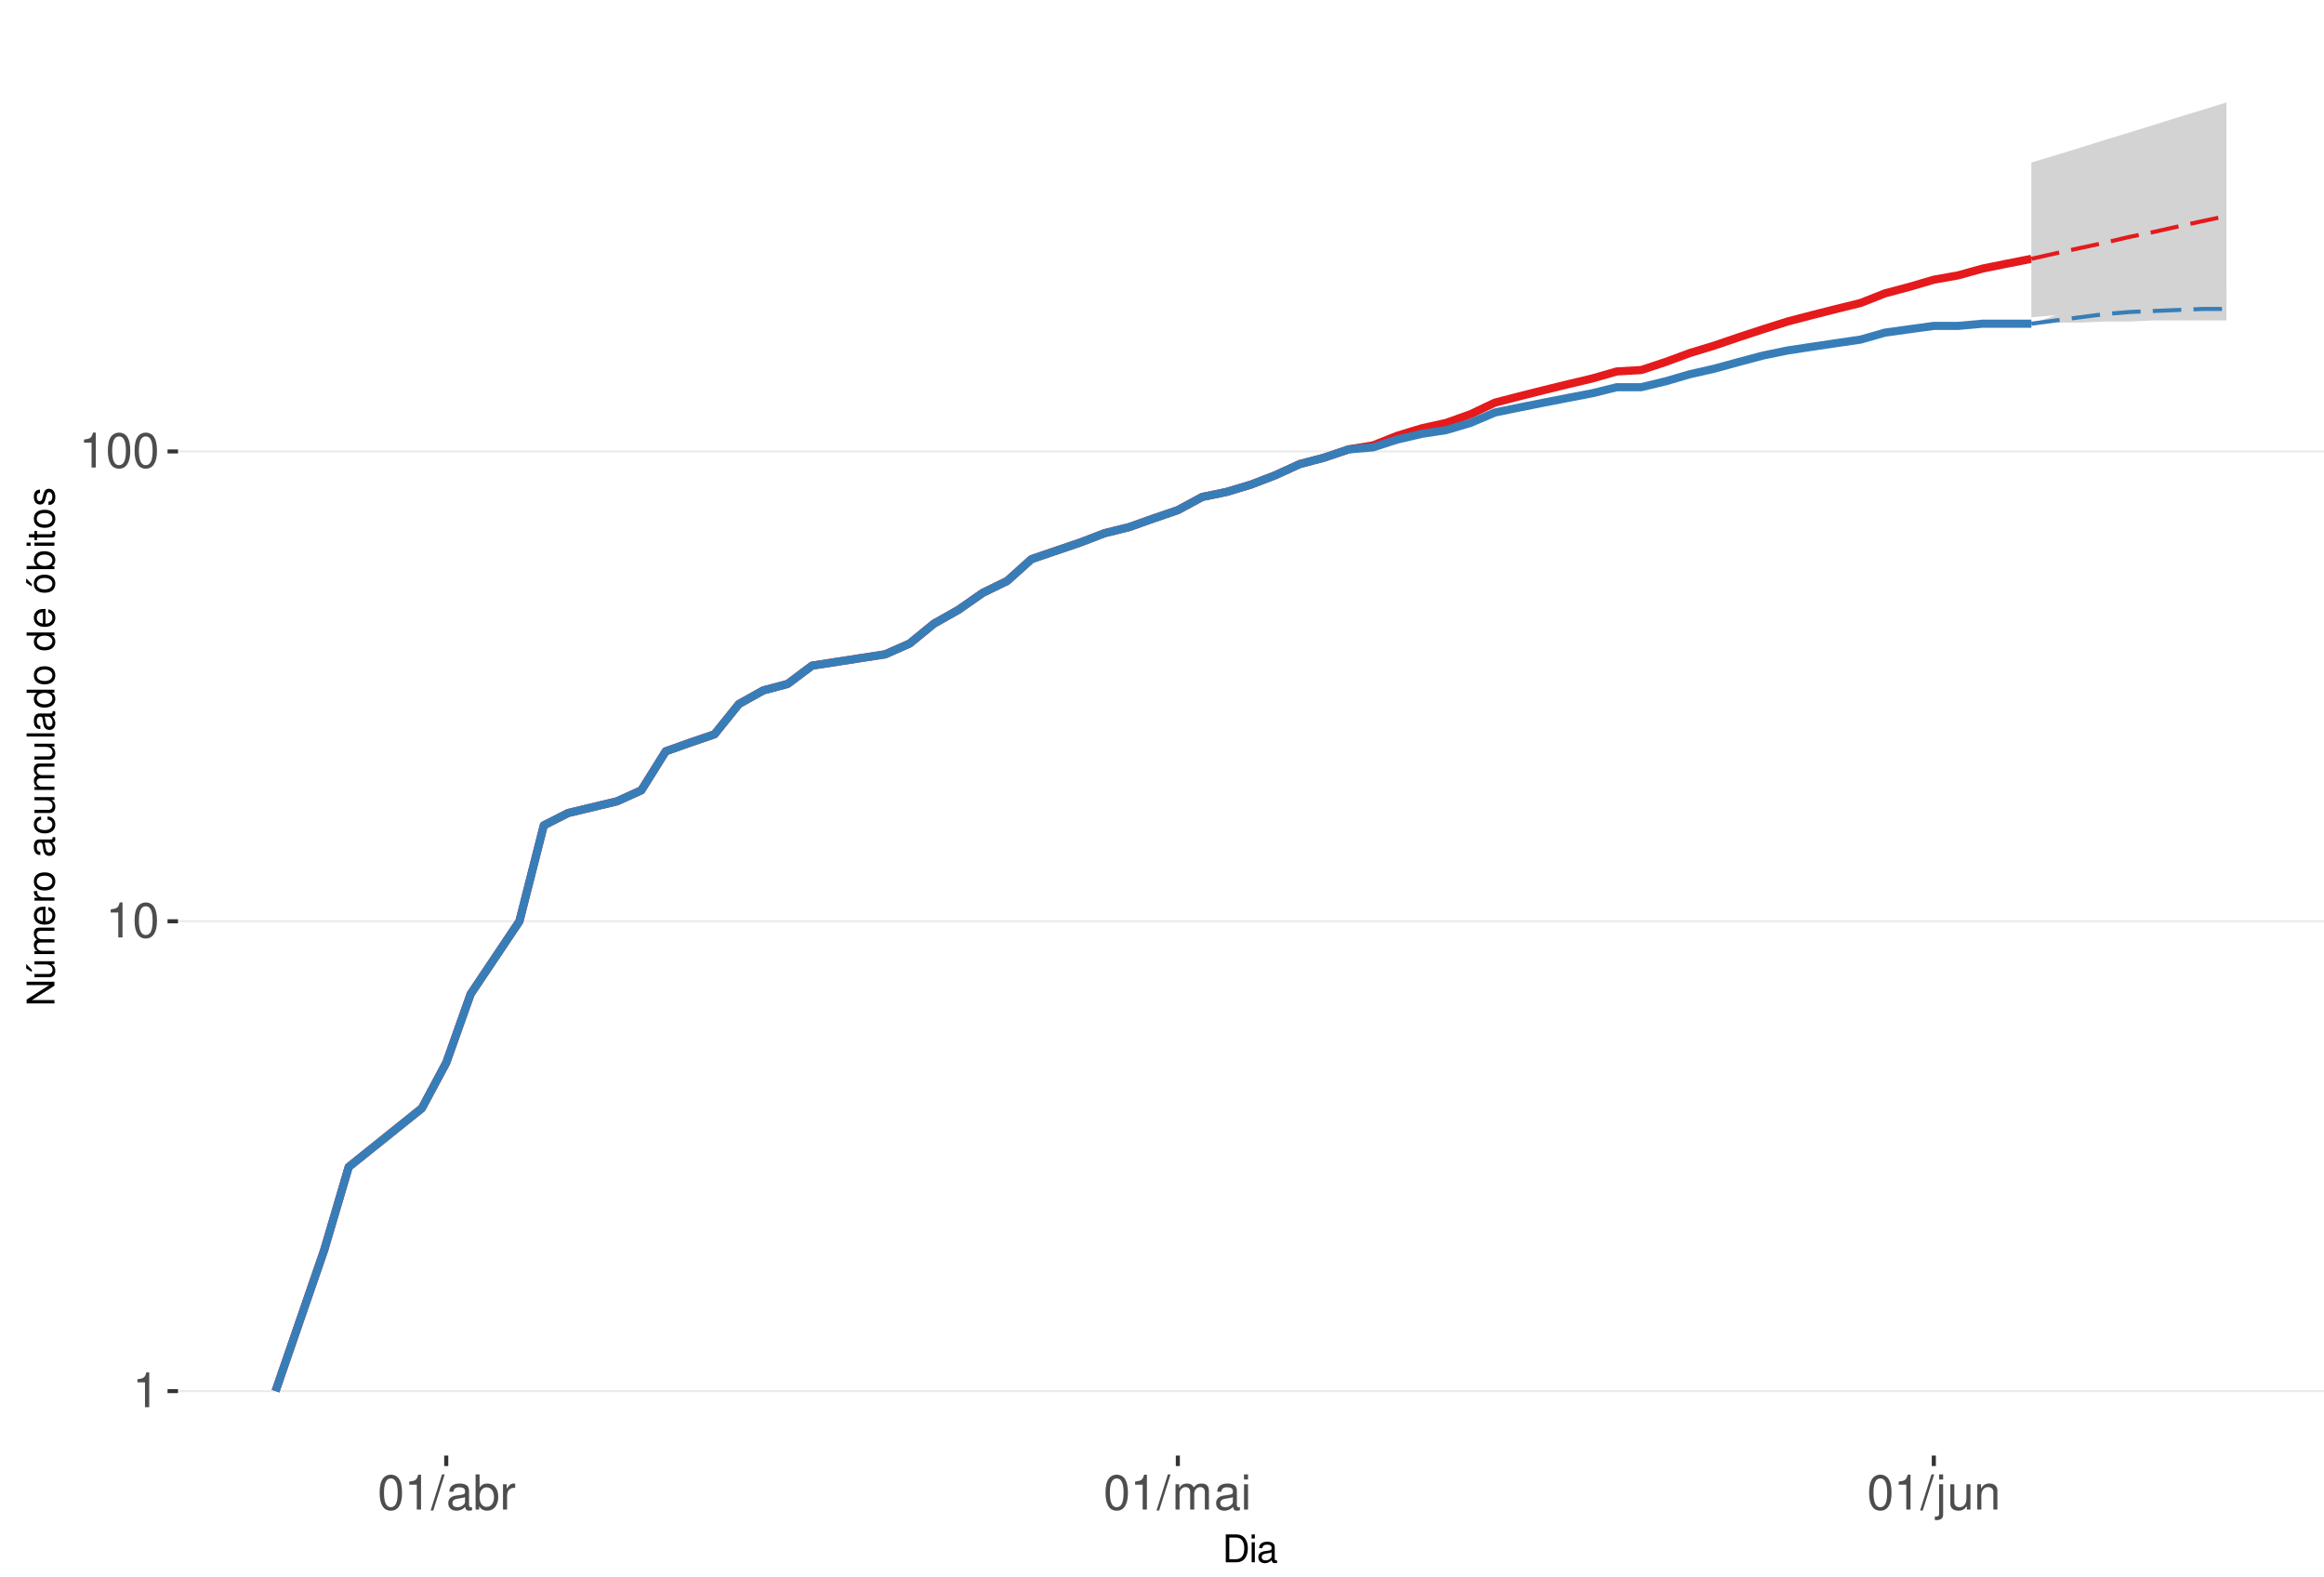
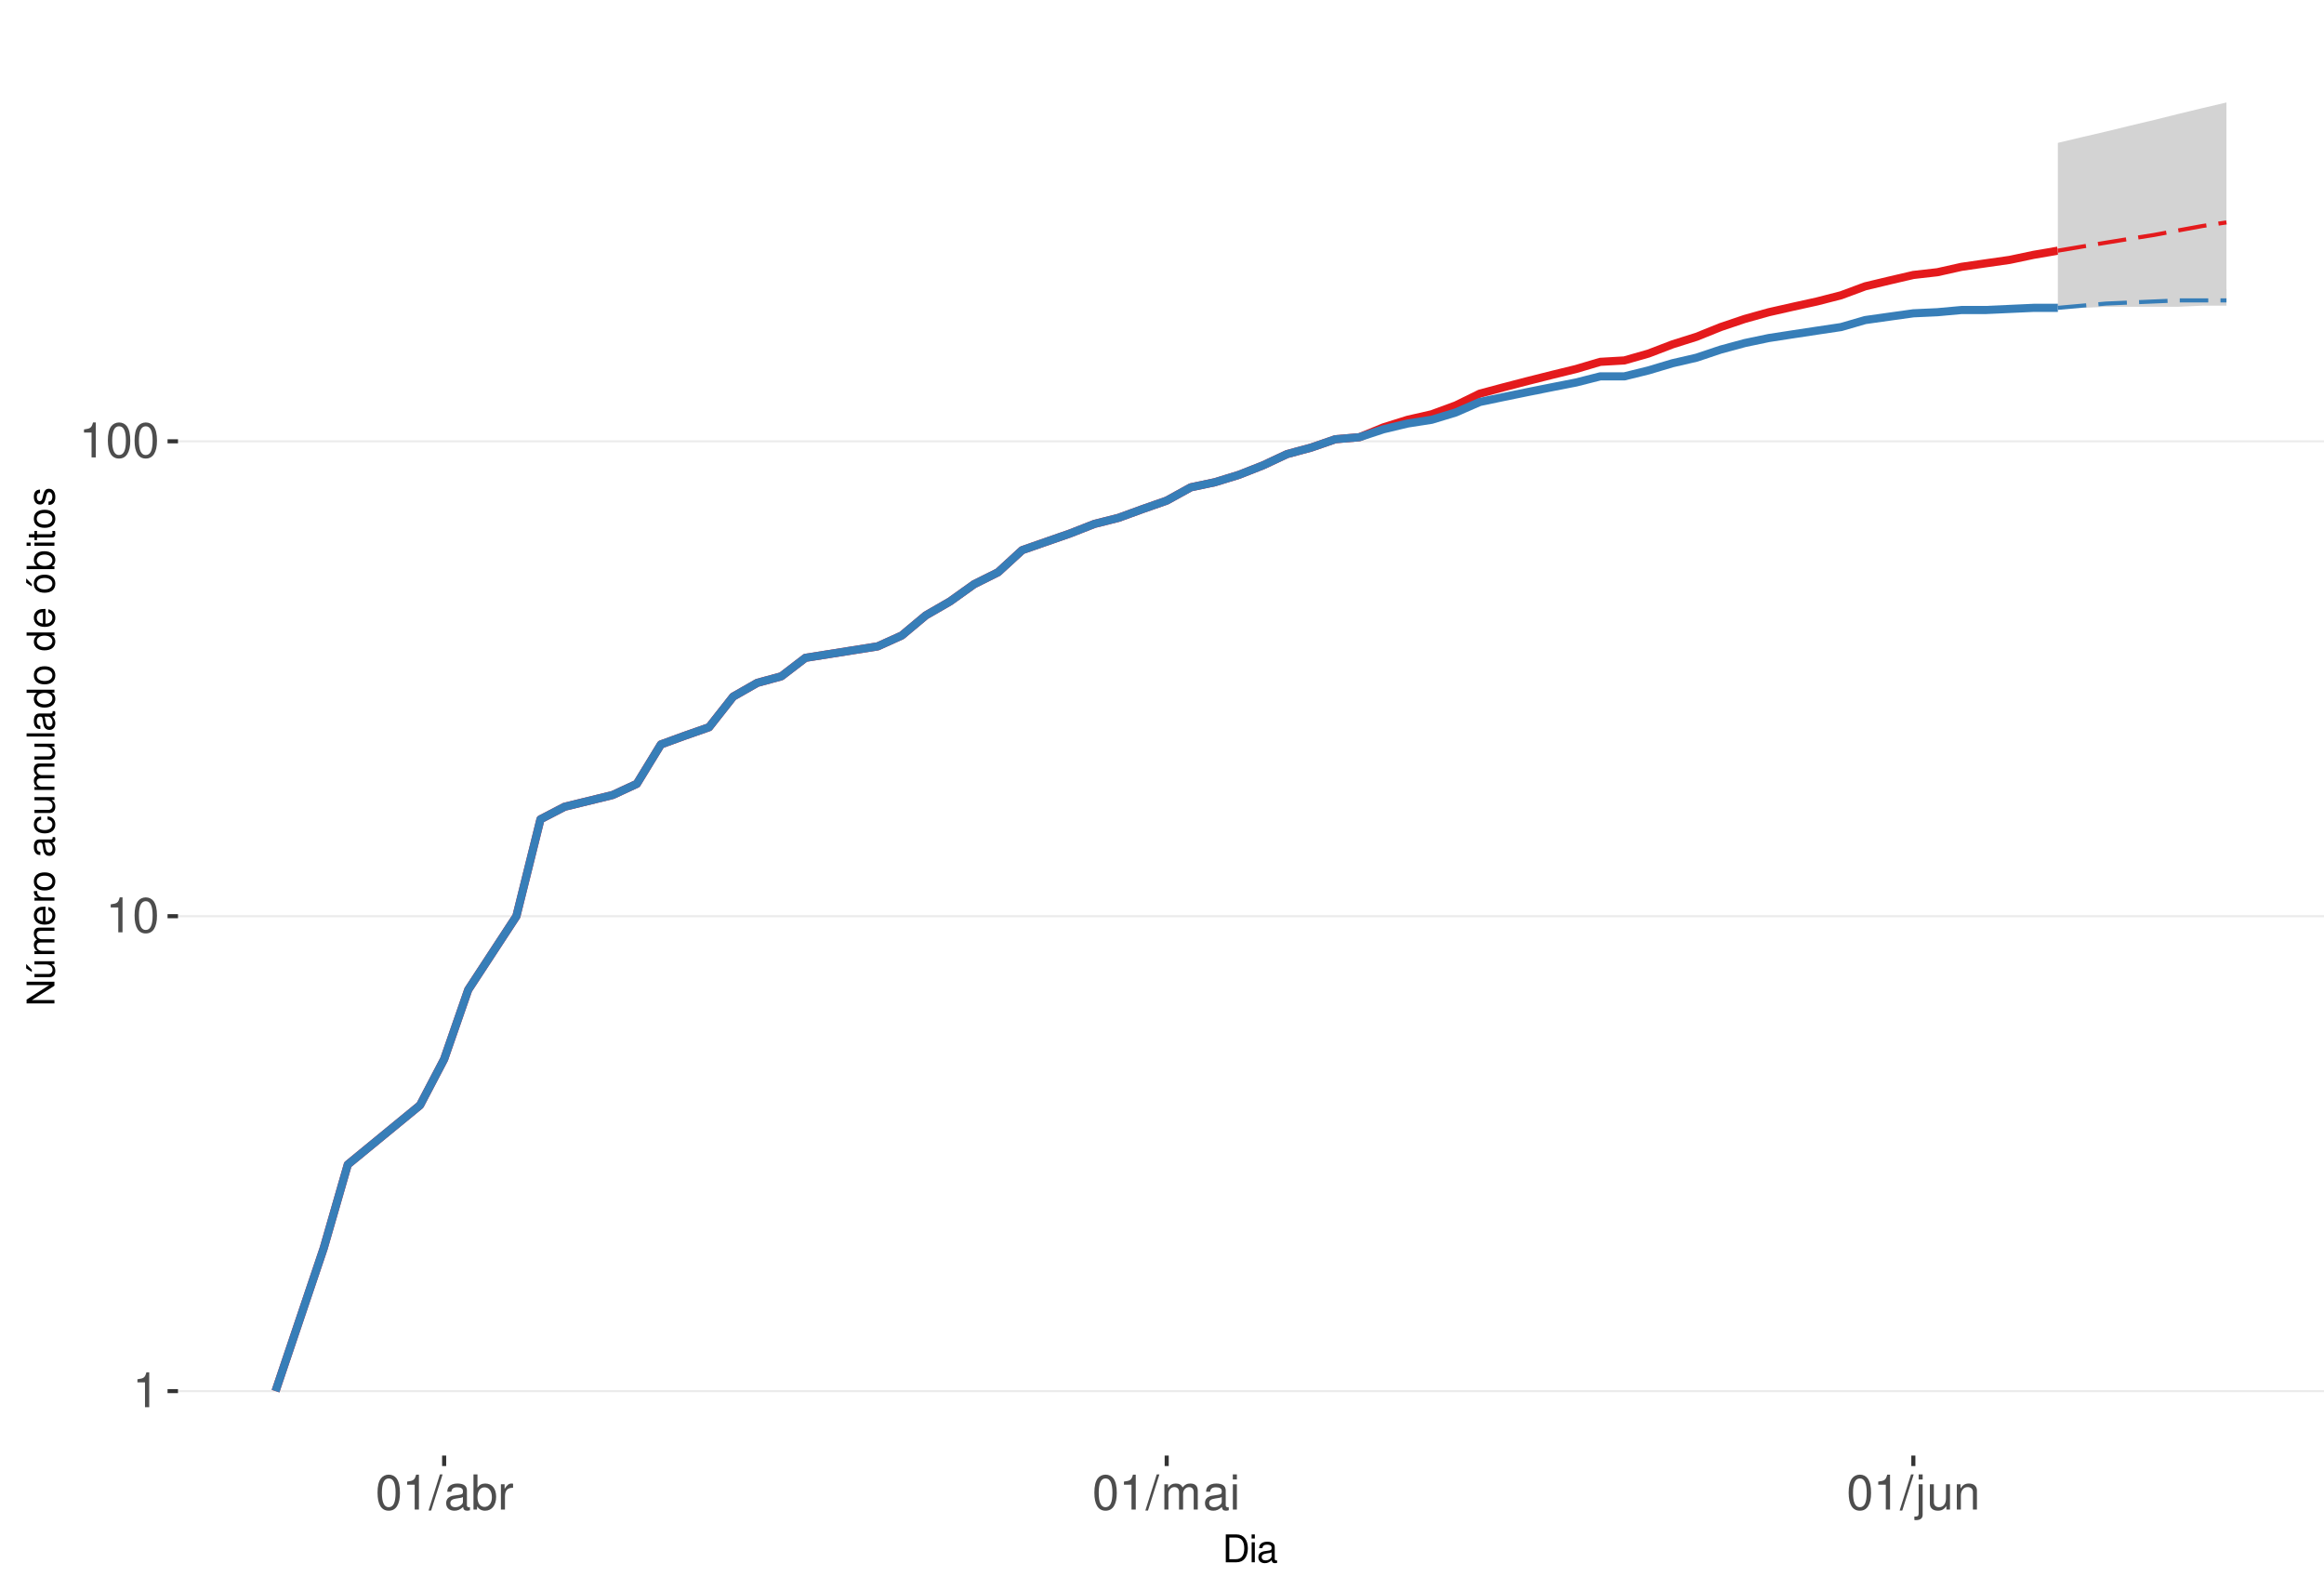
<svg xmlns="http://www.w3.org/2000/svg" xmlns:xlink="http://www.w3.org/1999/xlink" width="609pt" height="413pt" viewBox="0 0 609 413" version="1.1">
  <defs>
    <g>
      <symbol overflow="visible" id="glyph0-0">
        <path style="stroke:none;" d="" />
      </symbol>
      <symbol overflow="visible" id="glyph0-1">
        <path style="stroke:none;" d="M 3.281 -6.516 L 3.281 0 L 4.391 0 L 4.391 -9.156 L 3.656 -9.156 C 3.266 -7.75 3.016 -7.562 1.297 -7.328 L 1.297 -6.516 Z M 3.281 -6.516 " />
      </symbol>
      <symbol overflow="visible" id="glyph0-2">
        <path style="stroke:none;" d="M 3.484 -9.156 C 2.641 -9.156 1.891 -8.766 1.422 -8.156 C 0.828 -7.344 0.547 -6.125 0.547 -4.422 C 0.547 -1.344 1.562 0.297 3.484 0.297 C 5.375 0.297 6.422 -1.344 6.422 -4.359 C 6.422 -6.125 6.141 -7.312 5.547 -8.156 C 5.078 -8.781 4.328 -9.156 3.484 -9.156 Z M 3.484 -8.156 C 4.688 -8.156 5.281 -6.938 5.281 -4.453 C 5.281 -1.844 4.703 -0.625 3.453 -0.625 C 2.281 -0.625 1.688 -1.891 1.688 -4.422 C 1.688 -6.938 2.281 -8.156 3.484 -8.156 Z M 3.484 -8.156 " />
      </symbol>
      <symbol overflow="visible" id="glyph0-3">
        <path style="stroke:none;" d="M 2.891 -9.219 L -0.094 0.25 L 0.594 0.25 L 3.594 -9.219 Z M 2.891 -9.219 " />
      </symbol>
      <symbol overflow="visible" id="glyph0-4">
        <path style="stroke:none;" d="M 6.766 -0.625 C 6.656 -0.594 6.609 -0.594 6.547 -0.594 C 6.172 -0.594 5.969 -0.781 5.969 -1.109 L 5.969 -5.016 C 5.969 -6.188 5.109 -6.828 3.484 -6.828 C 2.5 -6.828 1.734 -6.547 1.281 -6.047 C 0.969 -5.703 0.844 -5.328 0.828 -4.672 L 1.891 -4.672 C 1.969 -5.484 2.453 -5.844 3.438 -5.844 C 4.406 -5.844 4.922 -5.5 4.922 -4.859 L 4.922 -4.578 C 4.906 -4.125 4.688 -3.969 3.828 -3.844 C 2.328 -3.656 2.094 -3.609 1.703 -3.438 C 0.922 -3.109 0.531 -2.531 0.531 -1.672 C 0.531 -0.469 1.359 0.297 2.703 0.297 C 3.547 0.297 4.219 0 4.969 -0.688 C 5.031 0 5.359 0.297 6.047 0.297 C 6.281 0.297 6.422 0.266 6.766 0.172 Z M 4.922 -2.094 C 4.922 -1.734 4.828 -1.516 4.5 -1.234 C 4.078 -0.828 3.562 -0.625 2.938 -0.625 C 2.109 -0.625 1.625 -1.031 1.625 -1.703 C 1.625 -2.391 2.094 -2.75 3.234 -2.906 C 4.359 -3.062 4.562 -3.109 4.922 -3.281 Z M 4.922 -2.094 " />
      </symbol>
      <symbol overflow="visible" id="glyph0-5">
        <path style="stroke:none;" d="M 0.688 -9.219 L 0.688 0 L 1.625 0 L 1.625 -0.844 C 2.141 -0.078 2.812 0.297 3.734 0.297 C 5.484 0.297 6.625 -1.141 6.625 -3.344 C 6.625 -5.5 5.547 -6.828 3.781 -6.828 C 2.875 -6.828 2.234 -6.484 1.734 -5.734 L 1.734 -9.219 Z M 3.578 -5.828 C 4.766 -5.828 5.516 -4.812 5.516 -3.234 C 5.516 -1.719 4.734 -0.703 3.578 -0.703 C 2.453 -0.703 1.734 -1.703 1.734 -3.266 C 1.734 -4.828 2.453 -5.828 3.578 -5.828 Z M 3.578 -5.828 " />
      </symbol>
      <symbol overflow="visible" id="glyph0-6">
        <path style="stroke:none;" d="M 0.875 -6.625 L 0.875 0 L 1.938 0 L 1.938 -3.438 C 1.953 -5.031 2.609 -5.75 4.062 -5.703 L 4.062 -6.781 C 3.891 -6.812 3.781 -6.828 3.656 -6.828 C 2.969 -6.828 2.453 -6.422 1.844 -5.422 L 1.844 -6.625 Z M 0.875 -6.625 " />
      </symbol>
      <symbol overflow="visible" id="glyph0-7">
        <path style="stroke:none;" d="M 0.891 -6.625 L 0.891 0 L 1.953 0 L 1.953 -4.156 C 1.953 -5.125 2.641 -5.891 3.5 -5.891 C 4.297 -5.891 4.734 -5.422 4.734 -4.562 L 4.734 0 L 5.797 0 L 5.797 -4.156 C 5.797 -5.125 6.5 -5.891 7.359 -5.891 C 8.125 -5.891 8.578 -5.406 8.578 -4.562 L 8.578 0 L 9.641 0 L 9.641 -4.969 C 9.641 -6.156 8.953 -6.828 7.719 -6.828 C 6.828 -6.828 6.297 -6.562 5.688 -5.812 C 5.297 -6.516 4.766 -6.828 3.891 -6.828 C 3.016 -6.828 2.422 -6.5 1.859 -5.688 L 1.859 -6.625 Z M 0.891 -6.625 " />
      </symbol>
      <symbol overflow="visible" id="glyph0-8">
        <path style="stroke:none;" d="M 1.891 -6.625 L 0.844 -6.625 L 0.844 0 L 1.891 0 Z M 1.891 -9.219 L 0.828 -9.219 L 0.828 -7.891 L 1.891 -7.891 Z M 1.891 -9.219 " />
      </symbol>
      <symbol overflow="visible" id="glyph0-9">
        <path style="stroke:none;" d="M 0.891 -6.625 L 0.891 0.969 C 0.891 1.625 0.688 1.828 0.031 1.828 C -0.047 1.828 -0.094 1.828 -0.234 1.828 L -0.234 2.719 C -0.094 2.75 -0.031 2.766 0.125 2.766 C 1.312 2.766 1.938 2.297 1.938 1.375 L 1.938 -6.625 Z M 1.938 -9.219 L 0.891 -9.219 L 0.891 -7.891 L 1.938 -7.891 Z M 1.938 -9.219 " />
      </symbol>
      <symbol overflow="visible" id="glyph0-10">
        <path style="stroke:none;" d="M 6.094 0 L 6.094 -6.625 L 5.047 -6.625 L 5.047 -2.875 C 5.047 -1.516 4.344 -0.625 3.234 -0.625 C 2.406 -0.625 1.875 -1.141 1.875 -1.938 L 1.875 -6.625 L 0.828 -6.625 L 0.828 -1.516 C 0.828 -0.422 1.641 0.297 2.938 0.297 C 3.906 0.297 4.531 -0.047 5.156 -0.922 L 5.156 0 Z M 6.094 0 " />
      </symbol>
      <symbol overflow="visible" id="glyph0-11">
        <path style="stroke:none;" d="M 0.891 -6.625 L 0.891 0 L 1.953 0 L 1.953 -3.656 C 1.953 -5.016 2.656 -5.891 3.75 -5.891 C 4.578 -5.891 5.109 -5.391 5.109 -4.594 L 5.109 0 L 6.156 0 L 6.156 -5.016 C 6.156 -6.109 5.344 -6.828 4.062 -6.828 C 3.078 -6.828 2.438 -6.438 1.859 -5.516 L 1.859 -6.625 Z M 0.891 -6.625 " />
      </symbol>
      <symbol overflow="visible" id="glyph1-0">
        <path style="stroke:none;" d="" />
      </symbol>
      <symbol overflow="visible" id="glyph1-1">
        <path style="stroke:none;" d="M 0.891 0 L 3.703 0 C 5.547 0 6.672 -1.375 6.672 -3.656 C 6.672 -5.906 5.547 -7.297 3.703 -7.297 L 0.891 -7.297 Z M 1.812 -0.812 L 1.812 -6.469 L 3.547 -6.469 C 4.984 -6.469 5.734 -5.5 5.734 -3.641 C 5.734 -1.797 4.984 -0.812 3.547 -0.812 Z M 1.812 -0.812 " />
      </symbol>
      <symbol overflow="visible" id="glyph1-2">
        <path style="stroke:none;" d="M 1.5 -5.234 L 0.672 -5.234 L 0.672 0 L 1.5 0 Z M 1.5 -7.297 L 0.656 -7.297 L 0.656 -6.234 L 1.5 -6.234 Z M 1.5 -7.297 " />
      </symbol>
      <symbol overflow="visible" id="glyph1-3">
        <path style="stroke:none;" d="M 5.344 -0.484 C 5.266 -0.469 5.219 -0.469 5.172 -0.469 C 4.875 -0.469 4.719 -0.625 4.719 -0.875 L 4.719 -3.953 C 4.719 -4.891 4.047 -5.391 2.75 -5.391 C 1.984 -5.391 1.375 -5.172 1.016 -4.781 C 0.766 -4.516 0.672 -4.203 0.656 -3.688 L 1.484 -3.688 C 1.562 -4.328 1.938 -4.625 2.719 -4.625 C 3.484 -4.625 3.891 -4.344 3.891 -3.844 L 3.891 -3.625 C 3.875 -3.266 3.703 -3.125 3.016 -3.047 C 1.844 -2.891 1.656 -2.844 1.344 -2.719 C 0.734 -2.453 0.422 -2 0.422 -1.312 C 0.422 -0.375 1.078 0.234 2.141 0.234 C 2.797 0.234 3.328 0 3.922 -0.547 C 3.984 0 4.234 0.234 4.781 0.234 C 4.953 0.234 5.062 0.203 5.344 0.141 Z M 3.891 -1.656 C 3.891 -1.375 3.812 -1.203 3.562 -0.969 C 3.219 -0.656 2.812 -0.5 2.312 -0.5 C 1.672 -0.5 1.297 -0.812 1.297 -1.344 C 1.297 -1.891 1.656 -2.172 2.547 -2.297 C 3.438 -2.422 3.609 -2.453 3.891 -2.594 Z M 3.891 -1.656 " />
      </symbol>
      <symbol overflow="visible" id="glyph2-0">
        <path style="stroke:none;" d="" />
      </symbol>
      <symbol overflow="visible" id="glyph2-1">
        <path style="stroke:none;" d="M -7.297 -6.453 L -7.297 -5.578 L -1.328 -5.578 L -7.297 -1.766 L -7.297 -0.766 L 0 -0.766 L 0 -1.641 L -5.906 -1.641 L 0 -5.406 L 0 -6.453 Z M -7.297 -6.453 " />
      </symbol>
      <symbol overflow="visible" id="glyph2-2">
        <path style="stroke:none;" d="M 0 -4.812 L -5.234 -4.812 L -5.234 -3.984 L -2.266 -3.984 C -1.203 -3.984 -0.5 -3.438 -0.5 -2.562 C -0.5 -1.906 -0.906 -1.484 -1.531 -1.484 L -5.234 -1.484 L -5.234 -0.656 L -1.203 -0.656 C -0.328 -0.656 0.234 -1.297 0.234 -2.312 C 0.234 -3.094 -0.047 -3.578 -0.734 -4.062 L 0 -4.062 Z M -7.406 -2.953 L -5.922 -2 L -5.922 -2.594 L -7.406 -4.094 Z M -7.406 -2.953 " />
      </symbol>
      <symbol overflow="visible" id="glyph2-3">
        <path style="stroke:none;" d="M -5.234 -0.703 L 0 -0.703 L 0 -1.547 L -3.297 -1.547 C -4.047 -1.547 -4.656 -2.094 -4.656 -2.766 C -4.656 -3.391 -4.281 -3.734 -3.609 -3.734 L 0 -3.734 L 0 -4.578 L -3.297 -4.578 C -4.047 -4.578 -4.656 -5.125 -4.656 -5.812 C -4.656 -6.422 -4.266 -6.781 -3.609 -6.781 L 0 -6.781 L 0 -7.625 L -3.938 -7.625 C -4.875 -7.625 -5.391 -7.078 -5.391 -6.094 C -5.391 -5.406 -5.188 -4.984 -4.594 -4.484 C -5.156 -4.188 -5.391 -3.766 -5.391 -3.078 C -5.391 -2.375 -5.125 -1.906 -4.5 -1.469 L -5.234 -1.469 Z M -5.234 -0.703 " />
      </symbol>
      <symbol overflow="visible" id="glyph2-4">
        <path style="stroke:none;" d="M -2.344 -5.125 C -3.141 -5.125 -3.625 -5.062 -4.016 -4.922 C -4.875 -4.578 -5.391 -3.781 -5.391 -2.797 C -5.391 -1.344 -4.281 -0.406 -2.547 -0.406 C -0.812 -0.406 0.234 -1.297 0.234 -2.781 C 0.234 -3.984 -0.453 -4.812 -1.594 -5.016 L -1.594 -4.188 C -0.906 -3.953 -0.547 -3.484 -0.547 -2.812 C -0.547 -2.281 -0.781 -1.828 -1.219 -1.547 C -1.516 -1.344 -1.812 -1.281 -2.344 -1.266 Z M -3.016 -1.297 C -3.984 -1.359 -4.625 -1.953 -4.625 -2.797 C -4.625 -3.641 -3.953 -4.234 -3.016 -4.234 Z M -3.016 -1.297 " />
      </symbol>
      <symbol overflow="visible" id="glyph2-5">
        <path style="stroke:none;" d="M -5.234 -0.688 L 0 -0.688 L 0 -1.531 L -2.719 -1.531 C -3.984 -1.547 -4.547 -2.062 -4.516 -3.203 L -5.359 -3.203 C -5.375 -3.062 -5.391 -2.984 -5.391 -2.891 C -5.391 -2.344 -5.062 -1.938 -4.297 -1.453 L -5.234 -1.453 Z M -5.234 -0.688 " />
      </symbol>
      <symbol overflow="visible" id="glyph2-6">
        <path style="stroke:none;" d="M -5.391 -2.719 C -5.391 -1.234 -4.344 -0.359 -2.578 -0.359 C -0.812 -0.359 0.234 -1.234 0.234 -2.734 C 0.234 -4.203 -0.812 -5.094 -2.547 -5.094 C -4.359 -5.094 -5.391 -4.234 -5.391 -2.719 Z M -4.625 -2.734 C -4.625 -3.672 -3.844 -4.234 -2.547 -4.234 C -1.312 -4.234 -0.547 -3.656 -0.547 -2.734 C -0.547 -1.797 -1.312 -1.234 -2.578 -1.234 C -3.844 -1.234 -4.625 -1.797 -4.625 -2.734 Z M -4.625 -2.734 " />
      </symbol>
      <symbol overflow="visible" id="glyph2-7">
        <path style="stroke:none;" d="" />
      </symbol>
      <symbol overflow="visible" id="glyph2-8">
        <path style="stroke:none;" d="M -0.484 -5.344 C -0.469 -5.266 -0.469 -5.219 -0.469 -5.172 C -0.469 -4.875 -0.625 -4.719 -0.875 -4.719 L -3.953 -4.719 C -4.891 -4.719 -5.391 -4.047 -5.391 -2.75 C -5.391 -1.984 -5.172 -1.375 -4.781 -1.016 C -4.516 -0.766 -4.203 -0.672 -3.688 -0.656 L -3.688 -1.484 C -4.328 -1.562 -4.625 -1.938 -4.625 -2.719 C -4.625 -3.484 -4.344 -3.891 -3.844 -3.891 L -3.625 -3.891 C -3.266 -3.875 -3.125 -3.703 -3.047 -3.016 C -2.891 -1.844 -2.844 -1.656 -2.719 -1.344 C -2.453 -0.734 -2 -0.422 -1.312 -0.422 C -0.375 -0.422 0.234 -1.078 0.234 -2.141 C 0.234 -2.797 0 -3.328 -0.547 -3.922 C 0 -3.984 0.234 -4.234 0.234 -4.781 C 0.234 -4.953 0.203 -5.062 0.141 -5.344 Z M -1.656 -3.891 C -1.375 -3.891 -1.203 -3.812 -0.969 -3.562 C -0.656 -3.219 -0.5 -2.812 -0.5 -2.312 C -0.5 -1.672 -0.812 -1.297 -1.344 -1.297 C -1.891 -1.297 -2.172 -1.656 -2.297 -2.547 C -2.422 -3.438 -2.453 -3.609 -2.594 -3.891 Z M -1.656 -3.891 " />
      </symbol>
      <symbol overflow="visible" id="glyph2-9">
        <path style="stroke:none;" d="M -3.484 -4.703 C -3.984 -4.672 -4.312 -4.562 -4.609 -4.359 C -5.094 -4 -5.391 -3.375 -5.391 -2.641 C -5.391 -1.219 -4.266 -0.312 -2.531 -0.312 C -0.844 -0.312 0.234 -1.203 0.234 -2.625 C 0.234 -3.875 -0.516 -4.672 -1.797 -4.766 L -1.797 -3.938 C -0.953 -3.797 -0.547 -3.359 -0.547 -2.656 C -0.547 -1.734 -1.297 -1.188 -2.531 -1.188 C -3.844 -1.188 -4.625 -1.719 -4.625 -2.625 C -4.625 -3.328 -4.203 -3.766 -3.484 -3.875 Z M -3.484 -4.703 " />
      </symbol>
      <symbol overflow="visible" id="glyph2-10">
        <path style="stroke:none;" d="M 0 -4.812 L -5.234 -4.812 L -5.234 -3.984 L -2.266 -3.984 C -1.203 -3.984 -0.5 -3.438 -0.5 -2.562 C -0.5 -1.906 -0.906 -1.484 -1.531 -1.484 L -5.234 -1.484 L -5.234 -0.656 L -1.203 -0.656 C -0.328 -0.656 0.234 -1.297 0.234 -2.312 C 0.234 -3.094 -0.047 -3.578 -0.734 -4.062 L 0 -4.062 Z M 0 -4.812 " />
      </symbol>
      <symbol overflow="visible" id="glyph2-11">
        <path style="stroke:none;" d="M -7.297 -1.516 L -7.297 -0.688 L 0 -0.688 L 0 -1.516 Z M -7.297 -1.516 " />
      </symbol>
      <symbol overflow="visible" id="glyph2-12">
        <path style="stroke:none;" d="M -7.297 -4.953 L -7.297 -4.125 L -4.578 -4.125 C -5.109 -3.766 -5.391 -3.203 -5.391 -2.516 C -5.391 -1.156 -4.297 -0.266 -2.625 -0.266 C -0.859 -0.266 0.234 -1.125 0.234 -2.547 C 0.234 -3.266 -0.047 -3.766 -0.688 -4.203 L 0 -4.203 L 0 -4.953 Z M -4.609 -2.656 C -4.609 -3.547 -3.812 -4.125 -2.562 -4.125 C -1.344 -4.125 -0.547 -3.547 -0.547 -2.656 C -0.547 -1.734 -1.359 -1.125 -2.578 -1.125 C -3.797 -1.125 -4.609 -1.734 -4.609 -2.656 Z M -4.609 -2.656 " />
      </symbol>
      <symbol overflow="visible" id="glyph2-13">
        <path style="stroke:none;" d="M -5.391 -2.719 C -5.391 -1.234 -4.344 -0.359 -2.578 -0.359 C -0.812 -0.359 0.234 -1.234 0.234 -2.734 C 0.234 -4.203 -0.812 -5.094 -2.547 -5.094 C -4.359 -5.094 -5.391 -4.234 -5.391 -2.719 Z M -4.625 -2.734 C -4.625 -3.672 -3.844 -4.234 -2.547 -4.234 C -1.312 -4.234 -0.547 -3.656 -0.547 -2.734 C -0.547 -1.797 -1.312 -1.234 -2.578 -1.234 C -3.844 -1.234 -4.625 -1.797 -4.625 -2.734 Z M -7.406 -2.984 L -5.922 -2.016 L -5.922 -2.625 L -7.406 -4.109 Z M -7.406 -2.984 " />
      </symbol>
      <symbol overflow="visible" id="glyph2-14">
        <path style="stroke:none;" d="M -7.297 -0.547 L 0 -0.547 L 0 -1.297 L -0.672 -1.297 C -0.062 -1.688 0.234 -2.219 0.234 -2.953 C 0.234 -4.328 -0.906 -5.234 -2.641 -5.234 C -4.344 -5.234 -5.391 -4.375 -5.391 -2.984 C -5.391 -2.266 -5.125 -1.766 -4.531 -1.375 L -7.297 -1.375 Z M -4.609 -2.828 C -4.609 -3.766 -3.797 -4.359 -2.547 -4.359 C -1.359 -4.359 -0.547 -3.734 -0.547 -2.828 C -0.547 -1.938 -1.344 -1.375 -2.578 -1.375 C -3.812 -1.375 -4.609 -1.938 -4.609 -2.828 Z M -4.609 -2.828 " />
      </symbol>
      <symbol overflow="visible" id="glyph2-15">
        <path style="stroke:none;" d="M -5.234 -1.5 L -5.234 -0.672 L 0 -0.672 L 0 -1.5 Z M -7.297 -1.5 L -7.297 -0.656 L -6.234 -0.656 L -6.234 -1.5 Z M -7.297 -1.5 " />
      </symbol>
      <symbol overflow="visible" id="glyph2-16">
        <path style="stroke:none;" d="M -5.234 -2.547 L -5.234 -1.688 L -6.688 -1.688 L -6.688 -0.844 L -5.234 -0.844 L -5.234 -0.141 L -4.562 -0.141 L -4.562 -0.844 L -0.594 -0.844 C -0.062 -0.844 0.234 -1.203 0.234 -1.859 C 0.234 -2.078 0.203 -2.266 0.156 -2.547 L -0.547 -2.547 C -0.516 -2.422 -0.5 -2.312 -0.5 -2.141 C -0.5 -1.781 -0.594 -1.688 -0.969 -1.688 L -4.562 -1.688 L -4.562 -2.547 Z M -5.234 -2.547 " />
      </symbol>
      <symbol overflow="visible" id="glyph2-17">
        <path style="stroke:none;" d="M -3.781 -4.375 C -4.812 -4.375 -5.391 -3.688 -5.391 -2.484 C -5.391 -1.266 -4.766 -0.469 -3.797 -0.469 C -2.969 -0.469 -2.578 -0.891 -2.281 -2.125 L -2.094 -2.906 C -1.953 -3.484 -1.734 -3.719 -1.375 -3.719 C -0.875 -3.719 -0.547 -3.234 -0.547 -2.5 C -0.547 -2.047 -0.672 -1.672 -0.891 -1.453 C -1.047 -1.328 -1.188 -1.266 -1.562 -1.219 L -1.562 -0.344 C -0.344 -0.375 0.234 -1.062 0.234 -2.438 C 0.234 -3.75 -0.422 -4.594 -1.438 -4.594 C -2.203 -4.594 -2.641 -4.156 -2.891 -3.109 L -3.078 -2.312 C -3.234 -1.625 -3.453 -1.344 -3.828 -1.344 C -4.312 -1.344 -4.625 -1.766 -4.625 -2.453 C -4.625 -3.125 -4.328 -3.484 -3.781 -3.5 Z M -3.781 -4.375 " />
      </symbol>
    </g>
    <clipPath id="clip1">
      <path d="M 46.645 9.961 L 609 9.961 L 609 381.328 L 46.645 381.328 Z M 46.645 9.961 " />
    </clipPath>
    <clipPath id="clip2">
      <path d="M 46.645 364 L 609 364 L 609 365 L 46.645 365 Z M 46.645 364 " />
    </clipPath>
    <clipPath id="clip3">
-       <path d="M 46.645 241 L 609 241 L 609 242 L 46.645 242 Z M 46.645 241 " />
+       <path d="M 46.645 239 L 609 239 L 609 241 L 46.645 241 Z M 46.645 239 " />
    </clipPath>
    <clipPath id="clip4">
-       <path d="M 46.645 118 L 609 118 L 609 119 L 46.645 119 Z M 46.645 118 " />
+       <path d="M 46.645 115 L 609 115 L 609 116 L 46.645 116 Z M 46.645 115 " />
    </clipPath>
  </defs>
  <g id="surface245">
    <rect x="0" y="0" width="609" height="413" style="fill:rgb(100%,100%,100%);fill-opacity:1;stroke:none;" />
    <rect x="0" y="0" width="609" height="413" style="fill:rgb(100%,100%,100%);fill-opacity:1;stroke:none;" />
    <path style="fill:none;stroke-width:1.067;stroke-linecap:round;stroke-linejoin:round;stroke:rgb(100%,100%,100%);stroke-opacity:1;stroke-miterlimit:10;" d="M 0 413 L 609 413 L 609 0 L 0 0 Z M 0 413 " />
    <g clip-path="url(#clip1)" clip-rule="nonzero">
      <path style=" stroke:none;fill-rule:nonzero;fill:rgb(100%,100%,100%);fill-opacity:1;" d="M 46.645 381.328 L 609 381.328 L 609 9.961 L 46.645 9.961 Z M 46.645 381.328 " />
    </g>
    <g clip-path="url(#clip2)" clip-rule="nonzero">
      <path style="fill:none;stroke-width:0.533;stroke-linecap:butt;stroke-linejoin:round;stroke:rgb(92.157%,92.157%,92.157%);stroke-opacity:1;stroke-miterlimit:10;" d="M 46.645 364.449 L 609 364.449 " />
    </g>
    <g clip-path="url(#clip3)" clip-rule="nonzero">
-       <path style="fill:none;stroke-width:0.533;stroke-linecap:butt;stroke-linejoin:round;stroke:rgb(92.157%,92.157%,92.157%);stroke-opacity:1;stroke-miterlimit:10;" d="M 46.645 241.355 L 609 241.355 " />
+       <path style="fill:none;stroke-width:0.533;stroke-linecap:butt;stroke-linejoin:round;stroke:rgb(92.157%,92.157%,92.157%);stroke-opacity:1;stroke-miterlimit:10;" d="M 46.645 240.031 L 609 240.031 " />
    </g>
    <g clip-path="url(#clip4)" clip-rule="nonzero">
-       <path style="fill:none;stroke-width:0.533;stroke-linecap:butt;stroke-linejoin:round;stroke:rgb(92.157%,92.157%,92.157%);stroke-opacity:1;stroke-miterlimit:10;" d="M 46.645 118.266 L 609 118.266 " />
-     </g>
-     <path style="fill:none;stroke-width:2.134;stroke-linecap:butt;stroke-linejoin:round;stroke:rgb(89.412%,10.196%,10.98%);stroke-opacity:1;stroke-miterlimit:10;" d="M 72.207 364.449 L 84.988 327.395 L 91.379 305.719 L 110.551 290.34 L 116.938 278.41 L 123.328 260.426 L 136.109 241.355 L 142.5 216.23 L 148.891 212.992 L 161.672 209.934 L 168.062 207.047 L 174.453 196.832 L 180.844 194.555 L 187.234 192.375 L 193.625 184.441 L 200.016 180.875 L 206.406 179.176 L 212.797 174.387 L 231.965 171.418 L 238.355 168.602 L 244.746 163.383 L 251.137 159.777 L 257.527 155.32 L 263.918 152.207 L 270.309 146.473 L 283.09 142.125 L 289.48 139.676 L 295.871 138.102 L 302.262 135.828 L 308.652 133.645 L 315.043 130.195 L 321.434 128.875 L 327.824 126.953 L 334.215 124.496 L 340.602 121.574 L 346.992 119.895 L 353.383 117.734 L 359.773 116.688 L 366.164 114.152 L 372.555 112.207 L 378.945 110.793 L 385.336 108.52 L 391.727 105.488 L 398.117 103.832 L 404.508 102.223 L 410.898 100.66 L 417.289 99.145 L 423.68 97.309 L 430.07 96.949 L 436.461 94.836 L 442.852 92.477 L 449.238 90.531 L 455.629 88.352 L 462.02 86.254 L 468.41 84.234 L 474.801 82.566 L 481.191 80.945 L 487.582 79.371 L 493.973 76.852 L 500.363 75.152 L 506.754 73.277 L 513.145 72.137 L 519.535 70.363 L 525.926 69.07 L 532.316 67.809 " />
-     <path style=" stroke:none;fill-rule:nonzero;fill:rgb(82.745%,82.745%,82.745%);fill-opacity:1;" d="M 532.316 42.578 L 538.707 40.664 L 545.098 38.699 L 551.488 36.688 L 557.875 34.746 L 564.266 32.766 L 570.656 30.754 L 577.047 28.812 L 583.438 26.844 L 583.438 79.371 L 577.047 79.891 L 570.656 80.414 L 564.266 80.68 L 557.875 81.211 L 551.488 81.75 L 545.098 82.02 L 538.707 82.566 L 532.316 83.117 Z M 532.316 42.578 " />
-     <path style="fill:none;stroke-width:1.067;stroke-linecap:butt;stroke-linejoin:round;stroke:rgb(89.412%,10.196%,10.98%);stroke-opacity:1;stroke-dasharray:7.469,3.201;stroke-miterlimit:10;" d="M 532.316 67.809 L 538.707 66.371 L 545.098 64.973 L 551.488 63.609 L 557.875 62.09 L 564.266 60.797 L 570.656 59.359 L 577.047 57.957 L 583.438 56.59 " />
-     <path style="fill:none;stroke-width:2.134;stroke-linecap:butt;stroke-linejoin:round;stroke:rgb(21.569%,49.412%,72.157%);stroke-opacity:1;stroke-miterlimit:10;" d="M 72.207 364.449 L 84.988 327.395 L 91.379 305.719 L 110.551 290.34 L 116.938 278.41 L 123.328 260.426 L 136.109 241.355 L 142.5 216.23 L 148.891 212.992 L 161.672 209.934 L 168.062 207.047 L 174.453 196.832 L 180.844 194.555 L 187.234 192.375 L 193.625 184.441 L 200.016 180.875 L 206.406 179.176 L 212.797 174.387 L 231.965 171.418 L 238.355 168.602 L 244.746 163.383 L 251.137 159.777 L 257.527 155.32 L 263.918 152.207 L 270.309 146.473 L 283.09 142.125 L 289.48 139.676 L 295.871 138.102 L 302.262 135.828 L 308.652 133.645 L 315.043 130.195 L 321.434 128.875 L 327.824 126.953 L 334.215 124.496 L 340.602 121.574 L 346.992 119.895 L 353.383 117.734 L 359.773 117.207 L 366.164 115.152 L 372.555 113.66 L 378.945 112.688 L 385.336 110.793 L 391.727 108.074 L 398.117 106.766 L 404.508 105.488 L 410.898 104.242 L 417.289 103.02 L 423.68 101.438 L 430.07 101.438 L 436.461 99.898 L 442.852 98.035 L 449.238 96.59 L 455.629 94.836 L 462.02 93.141 L 468.41 91.82 L 474.801 90.852 L 481.191 89.898 L 487.582 88.965 L 493.973 87.141 L 500.363 86.254 L 506.754 85.379 L 513.145 85.379 L 519.535 84.805 L 532.316 84.805 " />
-     <path style=" stroke:none;fill-rule:nonzero;fill:rgb(82.745%,82.745%,82.745%);fill-opacity:1;" d="M 532.316 84.805 L 538.707 82.566 L 545.098 80.68 L 551.488 79.113 L 557.875 77.844 L 564.266 77.098 L 570.656 76.605 L 577.047 76.117 L 583.438 76.117 L 583.438 83.953 L 564.266 83.953 L 557.875 84.234 L 551.488 84.234 L 545.098 84.52 L 538.707 84.52 Z M 532.316 84.805 " />
-     <path style="fill:none;stroke-width:1.067;stroke-linecap:butt;stroke-linejoin:round;stroke:rgb(21.569%,49.412%,72.157%);stroke-opacity:1;stroke-dasharray:7.469,3.201;stroke-miterlimit:10;" d="M 532.316 84.805 L 538.707 83.953 L 545.098 83.117 L 551.488 82.293 L 557.875 81.75 L 570.656 81.211 L 577.047 80.945 L 583.438 80.945 " />
+       <path style="fill:none;stroke-width:0.533;stroke-linecap:butt;stroke-linejoin:round;stroke:rgb(92.157%,92.157%,92.157%);stroke-opacity:1;stroke-miterlimit:10;" d="M 46.645 115.613 L 609 115.613 " />
+     </g>
+     <path style="fill:none;stroke-width:2.134;stroke-linecap:butt;stroke-linejoin:round;stroke:rgb(89.412%,10.196%,10.98%);stroke-opacity:1;stroke-miterlimit:10;" d="M 72.207 364.449 L 84.828 326.996 L 91.141 305.086 L 110.074 289.543 L 116.387 277.484 L 122.699 259.305 L 135.32 240.031 L 141.633 214.637 L 147.945 211.359 L 160.566 208.27 L 166.879 205.348 L 173.191 195.027 L 179.504 192.727 L 185.812 190.52 L 192.125 182.5 L 198.438 178.898 L 204.75 177.18 L 211.059 172.34 L 229.996 169.336 L 236.305 166.492 L 242.617 161.215 L 248.93 157.574 L 255.242 153.066 L 261.551 149.918 L 267.863 144.125 L 280.484 139.727 L 286.797 137.254 L 293.109 135.664 L 299.422 133.363 L 305.73 131.156 L 312.043 127.672 L 318.355 126.336 L 324.668 124.395 L 330.977 121.91 L 337.289 118.957 L 343.602 117.258 L 349.914 115.074 L 356.223 114.543 L 362.535 111.957 L 368.848 109.977 L 375.16 108.535 L 381.469 106.215 L 387.781 103.125 L 394.094 101.438 L 400.406 99.801 L 406.715 98.211 L 413.027 96.668 L 419.34 94.797 L 425.652 94.43 L 431.961 92.633 L 438.273 90.219 L 444.586 88.227 L 450.898 85.684 L 457.207 83.555 L 463.52 81.793 L 469.832 80.367 L 476.145 78.977 L 482.453 77.355 L 488.766 75.012 L 495.078 73.504 L 501.391 72.035 L 507.699 71.316 L 514.012 69.906 L 520.324 68.988 L 526.637 68.086 L 532.945 66.754 L 539.258 65.672 " />
+     <path style=" stroke:none;fill-rule:nonzero;fill:rgb(82.745%,82.745%,82.745%);fill-opacity:1;" d="M 539.258 37.43 L 545.57 35.926 L 551.883 34.461 L 558.191 32.922 L 564.504 31.422 L 570.816 29.852 L 577.125 28.328 L 583.438 26.844 L 583.438 78.16 L 577.125 78.43 L 570.816 78.977 L 564.504 79.25 L 558.191 79.527 L 551.883 79.805 L 539.258 80.367 Z M 539.258 37.43 " />
+     <path style="fill:none;stroke-width:1.067;stroke-linecap:butt;stroke-linejoin:round;stroke:rgb(89.412%,10.196%,10.98%);stroke-opacity:1;stroke-dasharray:7.469,3.201;stroke-miterlimit:10;" d="M 539.258 65.672 L 545.57 64.609 L 551.883 63.57 L 558.191 62.547 L 564.504 61.547 L 570.816 60.367 L 577.125 59.211 L 583.438 58.27 " />
+     <path style="fill:none;stroke-width:2.134;stroke-linecap:butt;stroke-linejoin:round;stroke:rgb(21.569%,49.412%,72.157%);stroke-opacity:1;stroke-miterlimit:10;" d="M 72.207 364.449 L 84.828 326.996 L 91.141 305.086 L 110.074 289.543 L 116.387 277.484 L 122.699 259.305 L 135.32 240.031 L 141.633 214.637 L 147.945 211.359 L 160.566 208.27 L 166.879 205.348 L 173.191 195.027 L 179.504 192.727 L 185.812 190.52 L 192.125 182.5 L 198.438 178.898 L 204.75 177.18 L 211.059 172.34 L 229.996 169.336 L 236.305 166.492 L 242.617 161.215 L 248.93 157.574 L 255.242 153.066 L 261.551 149.918 L 267.863 144.125 L 280.484 139.727 L 286.797 137.254 L 293.109 135.664 L 299.422 133.363 L 305.73 131.156 L 312.043 127.672 L 318.355 126.336 L 324.668 124.395 L 330.977 121.91 L 337.289 118.957 L 343.602 117.258 L 349.914 115.074 L 356.223 114.543 L 362.535 112.465 L 368.848 110.957 L 375.16 109.977 L 381.469 108.062 L 387.781 105.312 L 394.094 103.992 L 400.406 102.699 L 406.715 101.438 L 413.027 100.203 L 419.34 98.602 L 425.652 98.602 L 431.961 97.047 L 438.273 95.164 L 444.586 93.703 L 450.898 91.586 L 457.207 89.879 L 463.52 88.555 L 469.832 87.582 L 476.145 86.625 L 482.453 85.684 L 488.766 83.852 L 495.078 82.961 L 501.391 82.082 L 507.699 81.793 L 514.012 81.219 L 520.324 81.219 L 526.637 80.934 L 532.945 80.648 L 539.258 80.648 " />
+     <path style=" stroke:none;fill-rule:nonzero;fill:rgb(82.745%,82.745%,82.745%);fill-opacity:1;" d="M 539.258 80.648 L 545.57 79.25 L 551.883 77.891 L 558.191 77.09 L 564.504 76.301 L 570.816 76.039 L 577.125 75.781 L 583.438 75.781 L 583.438 80.086 L 577.125 80.086 L 570.816 80.367 L 551.883 80.367 L 545.57 80.648 Z M 539.258 80.648 " />
+     <path style="fill:none;stroke-width:1.067;stroke-linecap:butt;stroke-linejoin:round;stroke:rgb(21.569%,49.412%,72.157%);stroke-opacity:1;stroke-dasharray:7.469,3.201;stroke-miterlimit:10;" d="M 539.258 80.648 L 545.57 80.086 L 551.883 79.527 L 558.191 79.25 L 570.816 78.703 L 583.438 78.703 " />
    <g style="fill:rgb(30.196%,30.196%,30.196%);fill-opacity:1;">
      <use xlink:href="#glyph0-1" x="34.715" y="368.671" />
    </g>
    <g style="fill:rgb(30.196%,30.196%,30.196%);fill-opacity:1;">
-       <use xlink:href="#glyph0-1" x="27.715" y="245.577" />
-       <use xlink:href="#glyph0-2" x="34.715" y="245.577" />
-     </g>
-     <g style="fill:rgb(30.196%,30.196%,30.196%);fill-opacity:1;">
-       <use xlink:href="#glyph0-1" x="20.715" y="122.487" />
-       <use xlink:href="#glyph0-2" x="27.715" y="122.487" />
-       <use xlink:href="#glyph0-2" x="34.715" y="122.487" />
+       <use xlink:href="#glyph0-1" x="27.715" y="244.253" />
+       <use xlink:href="#glyph0-2" x="34.715" y="244.253" />
+     </g>
+     <g style="fill:rgb(30.196%,30.196%,30.196%);fill-opacity:1;">
+       <use xlink:href="#glyph0-1" x="20.715" y="119.835" />
+       <use xlink:href="#glyph0-2" x="27.715" y="119.835" />
+       <use xlink:href="#glyph0-2" x="34.715" y="119.835" />
    </g>
    <path style="fill:none;stroke-width:1.067;stroke-linecap:butt;stroke-linejoin:round;stroke:rgb(20%,20%,20%);stroke-opacity:1;stroke-miterlimit:10;" d="M 43.906 364.449 L 46.645 364.449 " />
-     <path style="fill:none;stroke-width:1.067;stroke-linecap:butt;stroke-linejoin:round;stroke:rgb(20%,20%,20%);stroke-opacity:1;stroke-miterlimit:10;" d="M 43.906 241.355 L 46.645 241.355 " />
-     <path style="fill:none;stroke-width:1.067;stroke-linecap:butt;stroke-linejoin:round;stroke:rgb(20%,20%,20%);stroke-opacity:1;stroke-miterlimit:10;" d="M 43.906 118.266 L 46.645 118.266 " />
-     <path style="fill:none;stroke-width:1.067;stroke-linecap:butt;stroke-linejoin:round;stroke:rgb(20%,20%,20%);stroke-opacity:1;stroke-miterlimit:10;" d="M 116.938 384.07 L 116.938 381.328 " />
-     <path style="fill:none;stroke-width:1.067;stroke-linecap:butt;stroke-linejoin:round;stroke:rgb(20%,20%,20%);stroke-opacity:1;stroke-miterlimit:10;" d="M 308.652 384.07 L 308.652 381.328 " />
-     <path style="fill:none;stroke-width:1.067;stroke-linecap:butt;stroke-linejoin:round;stroke:rgb(20%,20%,20%);stroke-opacity:1;stroke-miterlimit:10;" d="M 506.754 384.07 L 506.754 381.328 " />
-     <g style="fill:rgb(30.196%,30.196%,30.196%);fill-opacity:1;">
-       <use xlink:href="#glyph0-2" x="98.938" y="395.483" />
-       <use xlink:href="#glyph0-1" x="105.938" y="395.483" />
-       <use xlink:href="#glyph0-3" x="112.938" y="395.483" />
-       <use xlink:href="#glyph0-4" x="116.938" y="395.483" />
-       <use xlink:href="#glyph0-5" x="123.938" y="395.483" />
-       <use xlink:href="#glyph0-6" x="130.938" y="395.483" />
-     </g>
-     <g style="fill:rgb(30.196%,30.196%,30.196%);fill-opacity:1;">
-       <use xlink:href="#glyph0-2" x="289.152" y="395.483" />
-       <use xlink:href="#glyph0-1" x="296.152" y="395.483" />
-       <use xlink:href="#glyph0-3" x="303.152" y="395.483" />
-       <use xlink:href="#glyph0-7" x="307.152" y="395.483" />
-       <use xlink:href="#glyph0-4" x="318.152" y="395.483" />
-       <use xlink:href="#glyph0-8" x="325.152" y="395.483" />
-     </g>
-     <g style="fill:rgb(30.196%,30.196%,30.196%);fill-opacity:1;">
-       <use xlink:href="#glyph0-2" x="489.254" y="395.483" />
-       <use xlink:href="#glyph0-1" x="496.254" y="395.483" />
-       <use xlink:href="#glyph0-3" x="503.254" y="395.483" />
-       <use xlink:href="#glyph0-9" x="507.254" y="395.483" />
-       <use xlink:href="#glyph0-10" x="510.254" y="395.483" />
-       <use xlink:href="#glyph0-11" x="517.254" y="395.483" />
+     <path style="fill:none;stroke-width:1.067;stroke-linecap:butt;stroke-linejoin:round;stroke:rgb(20%,20%,20%);stroke-opacity:1;stroke-miterlimit:10;" d="M 43.906 240.031 L 46.645 240.031 " />
+     <path style="fill:none;stroke-width:1.067;stroke-linecap:butt;stroke-linejoin:round;stroke:rgb(20%,20%,20%);stroke-opacity:1;stroke-miterlimit:10;" d="M 43.906 115.613 L 46.645 115.613 " />
+     <path style="fill:none;stroke-width:1.067;stroke-linecap:butt;stroke-linejoin:round;stroke:rgb(20%,20%,20%);stroke-opacity:1;stroke-miterlimit:10;" d="M 116.387 384.07 L 116.387 381.328 " />
+     <path style="fill:none;stroke-width:1.067;stroke-linecap:butt;stroke-linejoin:round;stroke:rgb(20%,20%,20%);stroke-opacity:1;stroke-miterlimit:10;" d="M 305.73 384.07 L 305.73 381.328 " />
+     <path style="fill:none;stroke-width:1.067;stroke-linecap:butt;stroke-linejoin:round;stroke:rgb(20%,20%,20%);stroke-opacity:1;stroke-miterlimit:10;" d="M 501.391 384.07 L 501.391 381.328 " />
+     <g style="fill:rgb(30.196%,30.196%,30.196%);fill-opacity:1;">
+       <use xlink:href="#glyph0-2" x="98.387" y="395.483" />
+       <use xlink:href="#glyph0-1" x="105.387" y="395.483" />
+       <use xlink:href="#glyph0-3" x="112.387" y="395.483" />
+       <use xlink:href="#glyph0-4" x="116.387" y="395.483" />
+       <use xlink:href="#glyph0-5" x="123.387" y="395.483" />
+       <use xlink:href="#glyph0-6" x="130.387" y="395.483" />
+     </g>
+     <g style="fill:rgb(30.196%,30.196%,30.196%);fill-opacity:1;">
+       <use xlink:href="#glyph0-2" x="286.23" y="395.483" />
+       <use xlink:href="#glyph0-1" x="293.23" y="395.483" />
+       <use xlink:href="#glyph0-3" x="300.23" y="395.483" />
+       <use xlink:href="#glyph0-7" x="304.23" y="395.483" />
+       <use xlink:href="#glyph0-4" x="315.23" y="395.483" />
+       <use xlink:href="#glyph0-8" x="322.23" y="395.483" />
+     </g>
+     <g style="fill:rgb(30.196%,30.196%,30.196%);fill-opacity:1;">
+       <use xlink:href="#glyph0-2" x="483.891" y="395.483" />
+       <use xlink:href="#glyph0-1" x="490.891" y="395.483" />
+       <use xlink:href="#glyph0-3" x="497.891" y="395.483" />
+       <use xlink:href="#glyph0-9" x="501.891" y="395.483" />
+       <use xlink:href="#glyph0-10" x="504.891" y="395.483" />
+       <use xlink:href="#glyph0-11" x="511.891" y="395.483" />
    </g>
    <g style="fill:rgb(0%,0%,0%);fill-opacity:1;">
      <use xlink:href="#glyph1-1" x="320.324" y="409.29" />
      <use xlink:href="#glyph1-2" x="327.324" y="409.29" />
      <use xlink:href="#glyph1-3" x="329.324" y="409.29" />
    </g>
    <g style="fill:rgb(0%,0%,0%);fill-opacity:1;">
      <use xlink:href="#glyph2-1" x="14.263" y="263.645" />
      <use xlink:href="#glyph2-2" x="14.263" y="256.645" />
      <use xlink:href="#glyph2-3" x="14.263" y="250.645" />
      <use xlink:href="#glyph2-4" x="14.263" y="242.645" />
      <use xlink:href="#glyph2-5" x="14.263" y="236.645" />
      <use xlink:href="#glyph2-6" x="14.263" y="233.645" />
      <use xlink:href="#glyph2-7" x="14.263" y="227.645" />
      <use xlink:href="#glyph2-8" x="14.263" y="224.645" />
      <use xlink:href="#glyph2-9" x="14.263" y="218.645" />
      <use xlink:href="#glyph2-10" x="14.263" y="213.645" />
      <use xlink:href="#glyph2-3" x="14.263" y="207.645" />
      <use xlink:href="#glyph2-10" x="14.263" y="199.645" />
      <use xlink:href="#glyph2-11" x="14.263" y="193.645" />
      <use xlink:href="#glyph2-8" x="14.263" y="191.645" />
      <use xlink:href="#glyph2-12" x="14.263" y="185.645" />
      <use xlink:href="#glyph2-6" x="14.263" y="179.645" />
      <use xlink:href="#glyph2-7" x="14.263" y="173.645" />
      <use xlink:href="#glyph2-12" x="14.263" y="170.645" />
      <use xlink:href="#glyph2-4" x="14.263" y="164.645" />
      <use xlink:href="#glyph2-7" x="14.263" y="158.645" />
      <use xlink:href="#glyph2-13" x="14.263" y="155.645" />
      <use xlink:href="#glyph2-14" x="14.263" y="149.645" />
      <use xlink:href="#glyph2-15" x="14.263" y="143.645" />
      <use xlink:href="#glyph2-16" x="14.263" y="141.645" />
      <use xlink:href="#glyph2-6" x="14.263" y="138.645" />
      <use xlink:href="#glyph2-17" x="14.263" y="132.645" />
    </g>
  </g>
</svg>
